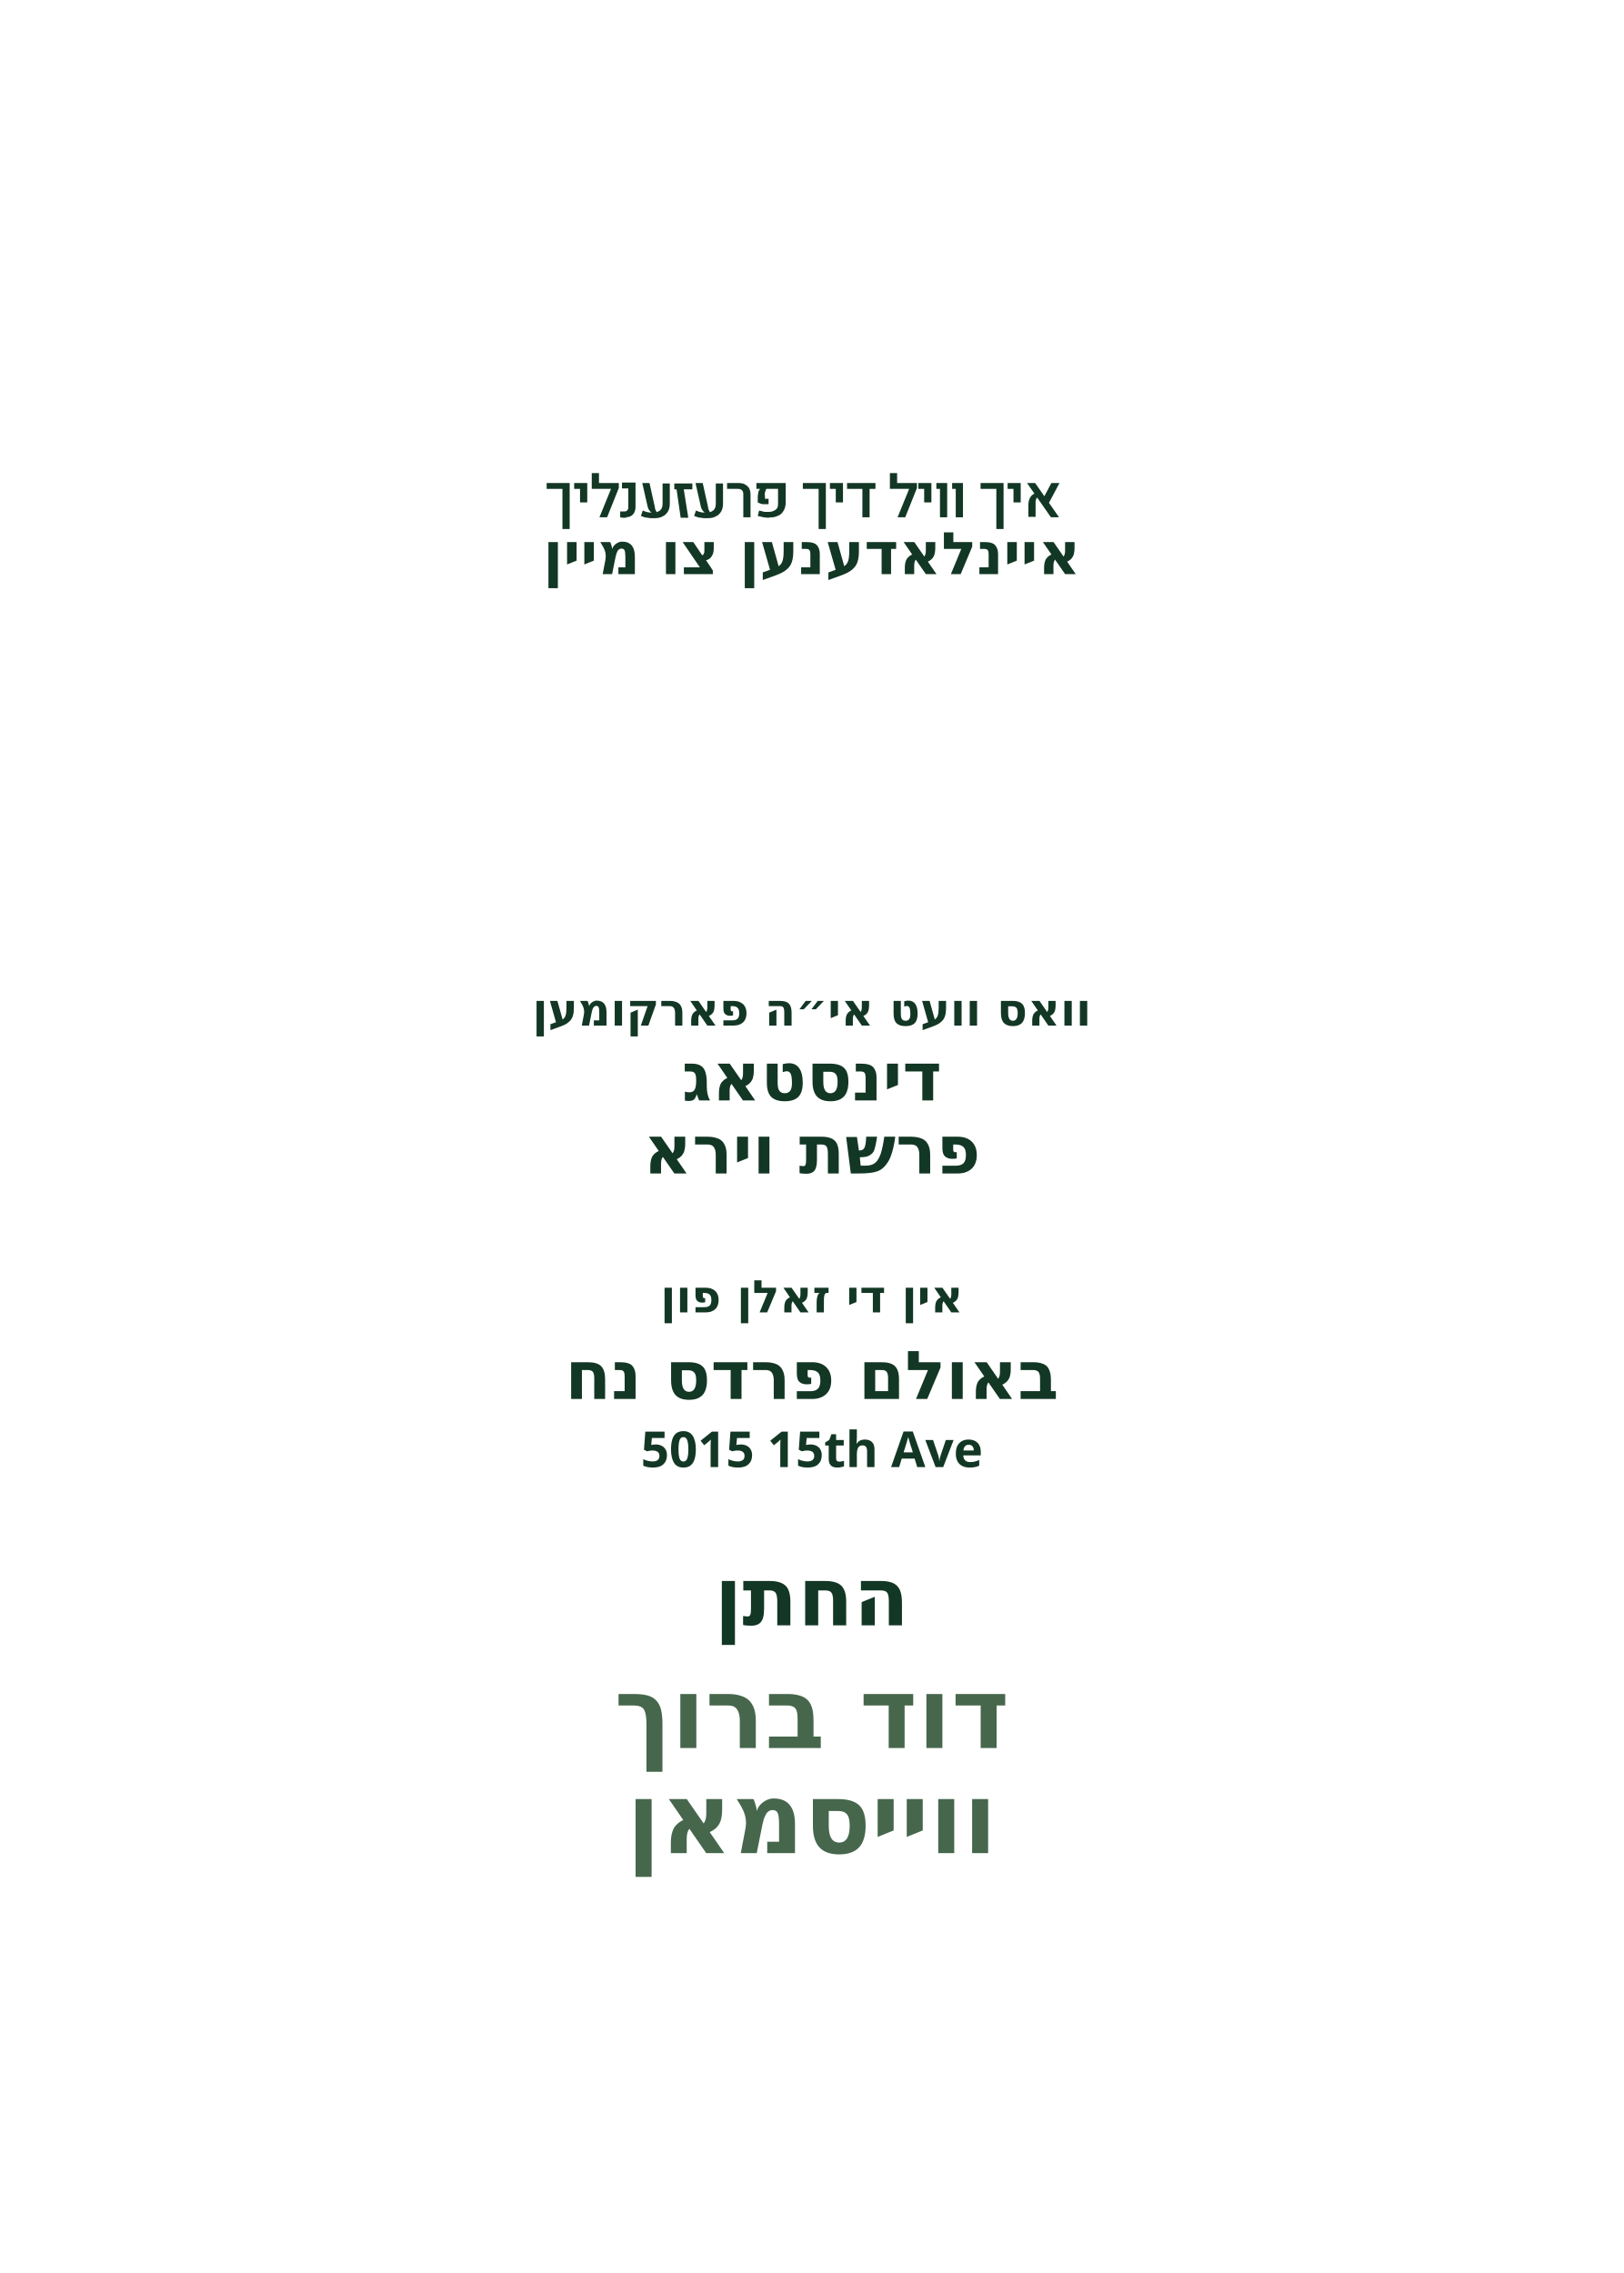
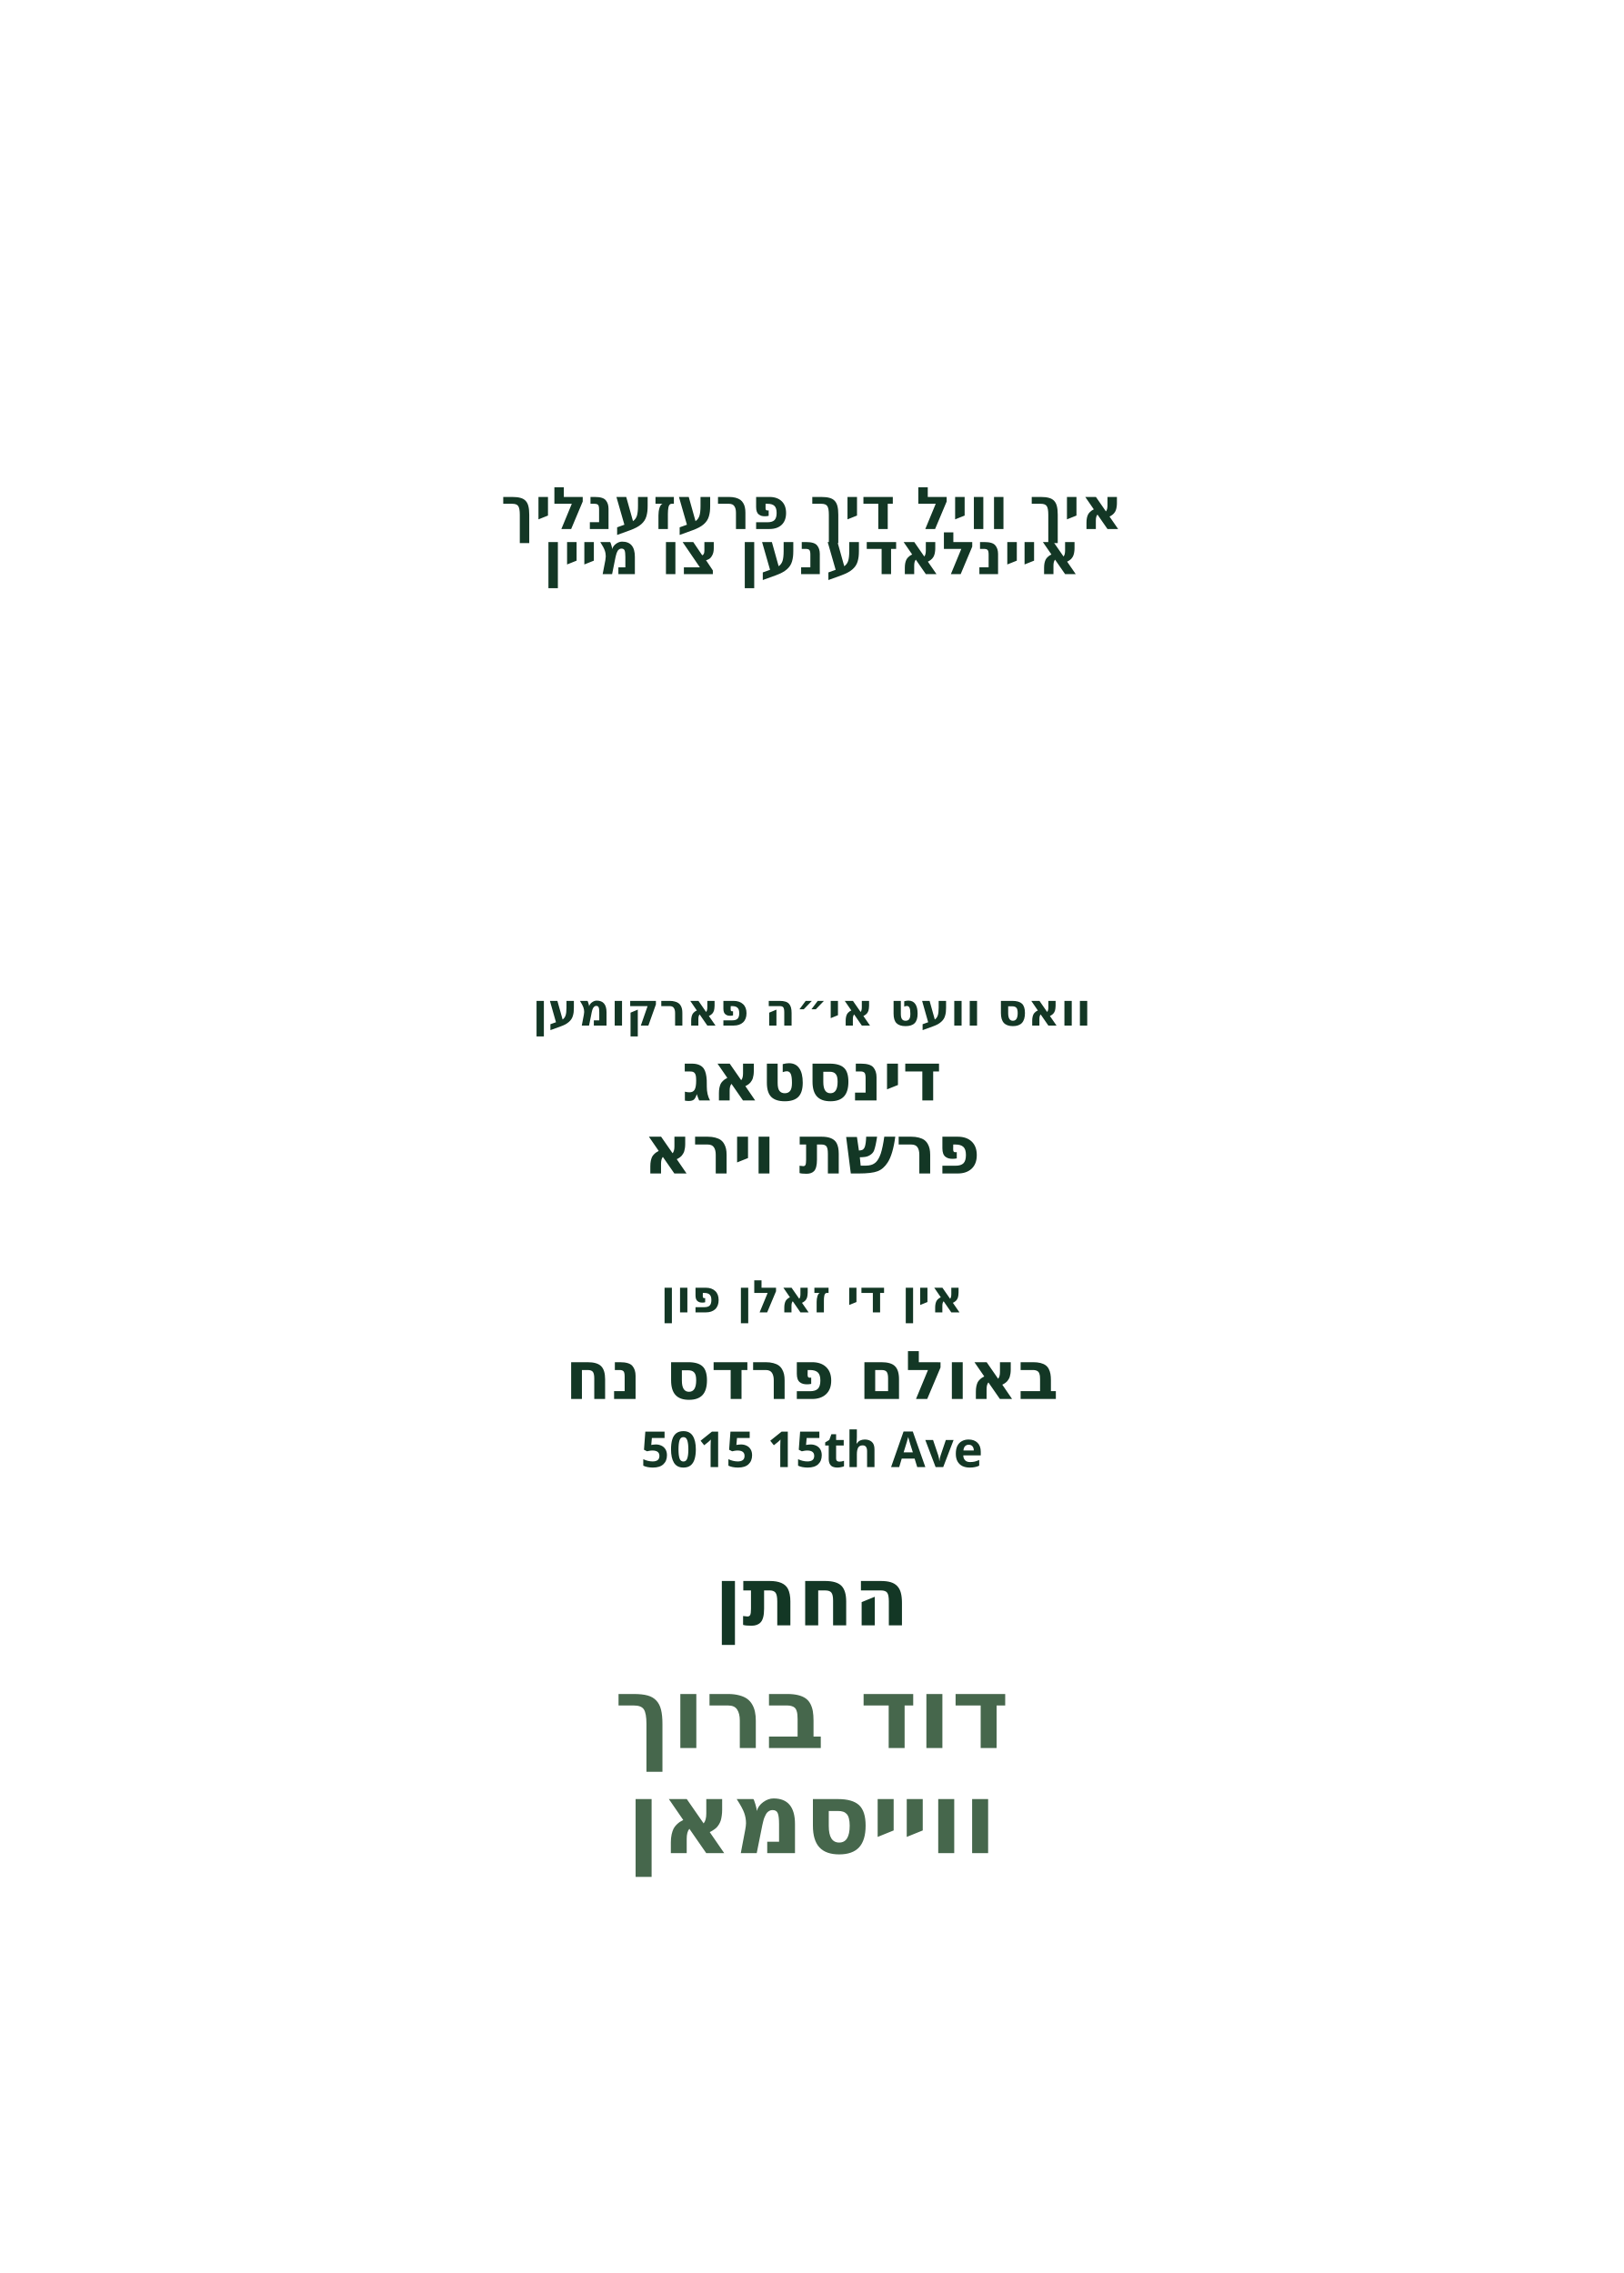
<svg xmlns="http://www.w3.org/2000/svg" id="Layer_1" data-name="Layer 1" viewBox="0 0 360 504">
  <g id="line_9">
    <text transform="translate(180 360.4)" fill="#133725" font-family="Heebo" font-weight="600" font-size="18" text-anchor="middle">
      <tspan x="0" y="0">החתן</tspan>
    </text>
  </g>
  <g id="groom_name*">
    <text transform="translate(180 387.6)" fill="#46674c" font-family="Playpen Sans Hebrew" font-weight="800" font-size="21.9" text-anchor="middle">
      <tspan x="0" y="0">דוד ברוך</tspan>
    </text>
  </g>
  <g id="groom_last*">
    <text transform="translate(180 410.9)" fill="#46674c" font-family="Playpen Sans Hebrew" font-weight="800" font-size="21.9" text-anchor="middle">
      <tspan x="0" y="0">ווייסמאן</tspan>
    </text>
  </g>
  <g id="parasha*">
    <text transform="translate(180 260.2)" fill="#133725" font-family="Heebo" font-weight="900" font-size="14.9" text-anchor="middle">
      <tspan x="0" y="0">פרשת וירא</tspan>
    </text>
  </g>
  <g id="day*">
    <text transform="translate(180 244)" fill="#133725" font-family="Heebo" font-weight="900" font-size="14.9" text-anchor="middle">
      <tspan x="0" y="0">דינסטאג</tspan>
    </text>
  </g>
  <g id="line_3">
    <text transform="translate(180 291)" fill="#133725" font-family="Heebo" font-weight="600" font-size="10" text-anchor="middle">
      <tspan x="0" y="0">אין די זאלן פון</tspan>
    </text>
  </g>
  <g id="line_2">
    <text transform="translate(180 227.4)" fill="#133725" font-family="Heebo" font-weight="600" font-size="10" text-anchor="middle">
      <tspan x="0" y="0">וואס וועט אי״ה פארקומען</tspan>
    </text>
  </g>
+   <g id="line_0">
+     <text transform="translate(180 117.3)" fill="#133725" font-family="Heebo" font-weight="600" font-size="13" text-anchor="middle">
+       <tspan x="0" y="0">איך וויל דיך פרעזענליך</tspan>
+     </text>
+   </g>
  <g id="line_1">
    <text transform="translate(180 127.3)" fill="#133725" font-family="Heebo" font-weight="600" font-size="13" text-anchor="middle">
      <tspan x="0" y="0">איינלאדענען צו מיין</tspan>
    </text>
-   </g>
-   <g>
-     <path d="M124.7,117.3v-8.9h-3.5v-1.3h5.1v10.2h-1.6Z" fill="#133725" />
-     <path d="M128.6,111.4v-3h-1.3v-1.3h2.9v4.3h-1.6Z" fill="#133725" />
-     <path d="M131.2,108.4v-3.5h1.6v2.2h3.8v1.3h-5.4ZM137.2,108.2l-2.6,6.5h-1.7l3.1-7.6h1.2v1Z" fill="#133725" />
-     <path d="M138.9,114.8c-.2,0-.5,0-.7,0-.2,0-.4,0-.7-.1v-1.3c.3,0,.6,0,.9,0s.5,0,.7-.3c.2-.2.2-.4.2-.8v-4h-1.4v-1.3h3v5.4c0,.7-.2,1.3-.6,1.7-.4.4-.9.6-1.6.6Z" fill="#133725" />
-     <path d="M144.9,114.9c-.4,0-.9,0-1.3-.1-.5,0-1-.2-1.5-.4l.4-1.2c.4.2.8.3,1.2.4.4,0,.7.1,1,.1.7,0,1.2-.2,1.6-.5.4-.3.6-.8.6-1.5v-4.5h1.6v4.4c0,.7-.1,1.3-.4,1.8-.3.5-.7.9-1.2,1.1-.5.3-1.1.4-1.9.4ZM142.4,107.1h1.6l1.2,5.4c0,.3.1.5.2.7s.2.4.4.6h-1.2c-.2-.2-.4-.3-.6-.6-.2-.2-.3-.5-.4-.8l-1.2-5.3Z" fill="#133725" />
-     <path d="M150.9,114.7l-.9-6.2h-.5v-1.3h4v1.3h-1.9l1,6.3h-1.7Z" fill="#133725" />
-     <path d="M156.7,114.9c-.4,0-.9,0-1.3-.1-.5,0-1-.2-1.5-.4l.4-1.2c.4.2.8.3,1.2.4.4,0,.7.1,1,.1.7,0,1.2-.2,1.6-.5.4-.3.6-.8.6-1.5v-4.5h1.6v4.4c0,.7-.1,1.3-.4,1.8-.3.5-.7.9-1.2,1.1-.5.3-1.1.4-1.9.4ZM154.2,107.1h1.6l1.2,5.4c0,.3.1.5.2.7s.2.4.4.6h-1.2c-.2-.2-.4-.3-.6-.6-.2-.2-.3-.5-.4-.8l-1.2-5.3Z" fill="#133725" />
-     <path d="M164.8,114.7v-5.1c0-.4-.1-.7-.3-.9s-.5-.3-.9-.3h-2.4v-1.3h2.5c.9,0,1.5.2,2,.7.5.4.7,1.1.7,1.9v5h-1.6Z" fill="#133725" />
-     <path d="M170.6,114.8c-.4,0-.8,0-1.3-.1s-.9-.2-1.3-.3l.3-1.2c.4.1.8.2,1.2.3.4,0,.7,0,1,0,.6,0,1.1-.2,1.5-.5s.5-.7.5-1.3v-3.3h-2.6c-.1.2-.2.5-.3.8s0,.6,0,.9v.5c0,0,.2,0,.3,0,.1,0,.3,0,.5,0v1.2c-.3,0-.6,0-.9,0-.3,0-.5,0-.8-.1s-.5-.2-.7-.3v-.8c0-.4,0-.8.1-1.2,0-.4.2-.7.4-1h-.8v-1.3h6.5v4.3c0,.8-.2,1.4-.5,1.9-.3.5-.7.9-1.3,1.1-.5.2-1.1.4-1.8.3Z" fill="#133725" />
-     <path d="M181.5,117.3v-8.9h-3.5v-1.3h5.1v10.2h-1.6Z" fill="#133725" />
-     <path d="M185.3,111.4v-3h-1.3v-1.3h2.9v4.3h-1.6Z" fill="#133725" />
-     <path d="M187.8,107.1h6.3v1.3h-1.3v6.3h-1.6v-6.3h-3.4v-1.3Z" fill="#133725" />
-     <path d="M197.3,108.4v-3.5h1.6v2.2h3.8v1.3h-5.4ZM203.3,108.2l-2.6,6.5h-1.7l3.1-7.6h1.2v1Z" fill="#133725" />
-     <path d="M204.9,111.4v-3h-1.3v-1.3h2.9v4.3h-1.6Z" fill="#133725" />
-     <path d="M208.4,114.7v-6.3h-.8v-1.3h2.4v7.6h-1.6Z" fill="#133725" />
-     <path d="M211.9,114.7v-6.3h-.8v-1.3h2.4v7.6h-1.6Z" fill="#133725" />
-     <path d="M220.9,117.3v-8.9h-3.5v-1.3h5.1v10.2h-1.6Z" fill="#133725" />
-     <path d="M224.7,111.4v-3h-1.3v-1.3h2.9v4.3h-1.6Z" fill="#133725" />
-     <path d="M233,114.7l-5.3-7.6h1.8l5.3,7.6h-1.8ZM228,114.7v-2.6c0-.7.1-1.3.4-1.8s.7-.8,1.3-1l.6.8c-.5.2-.7.7-.7,1.2v3.3h-1.6ZM234.9,107.1l-2.5,4.7-1.1-1.3,1.8-3.4h1.8Z" fill="#133725" />
  </g>
  <g id="address*">
    <text transform="translate(180 325.3)" fill="#133725" font-family="Heebo" font-weight="900" font-size="11" text-anchor="middle">
      <tspan x="0" y="0">5015 15th Ave</tspan>
    </text>
  </g>
  <g id="hall*">
    <text transform="translate(180 310.2)" fill="#133725" font-family="Heebo" font-weight="900" font-size="14.9" text-anchor="middle">
      <tspan x="0" y="0">באולם פרדס נח</tspan>
    </text>
  </g>
</svg>
